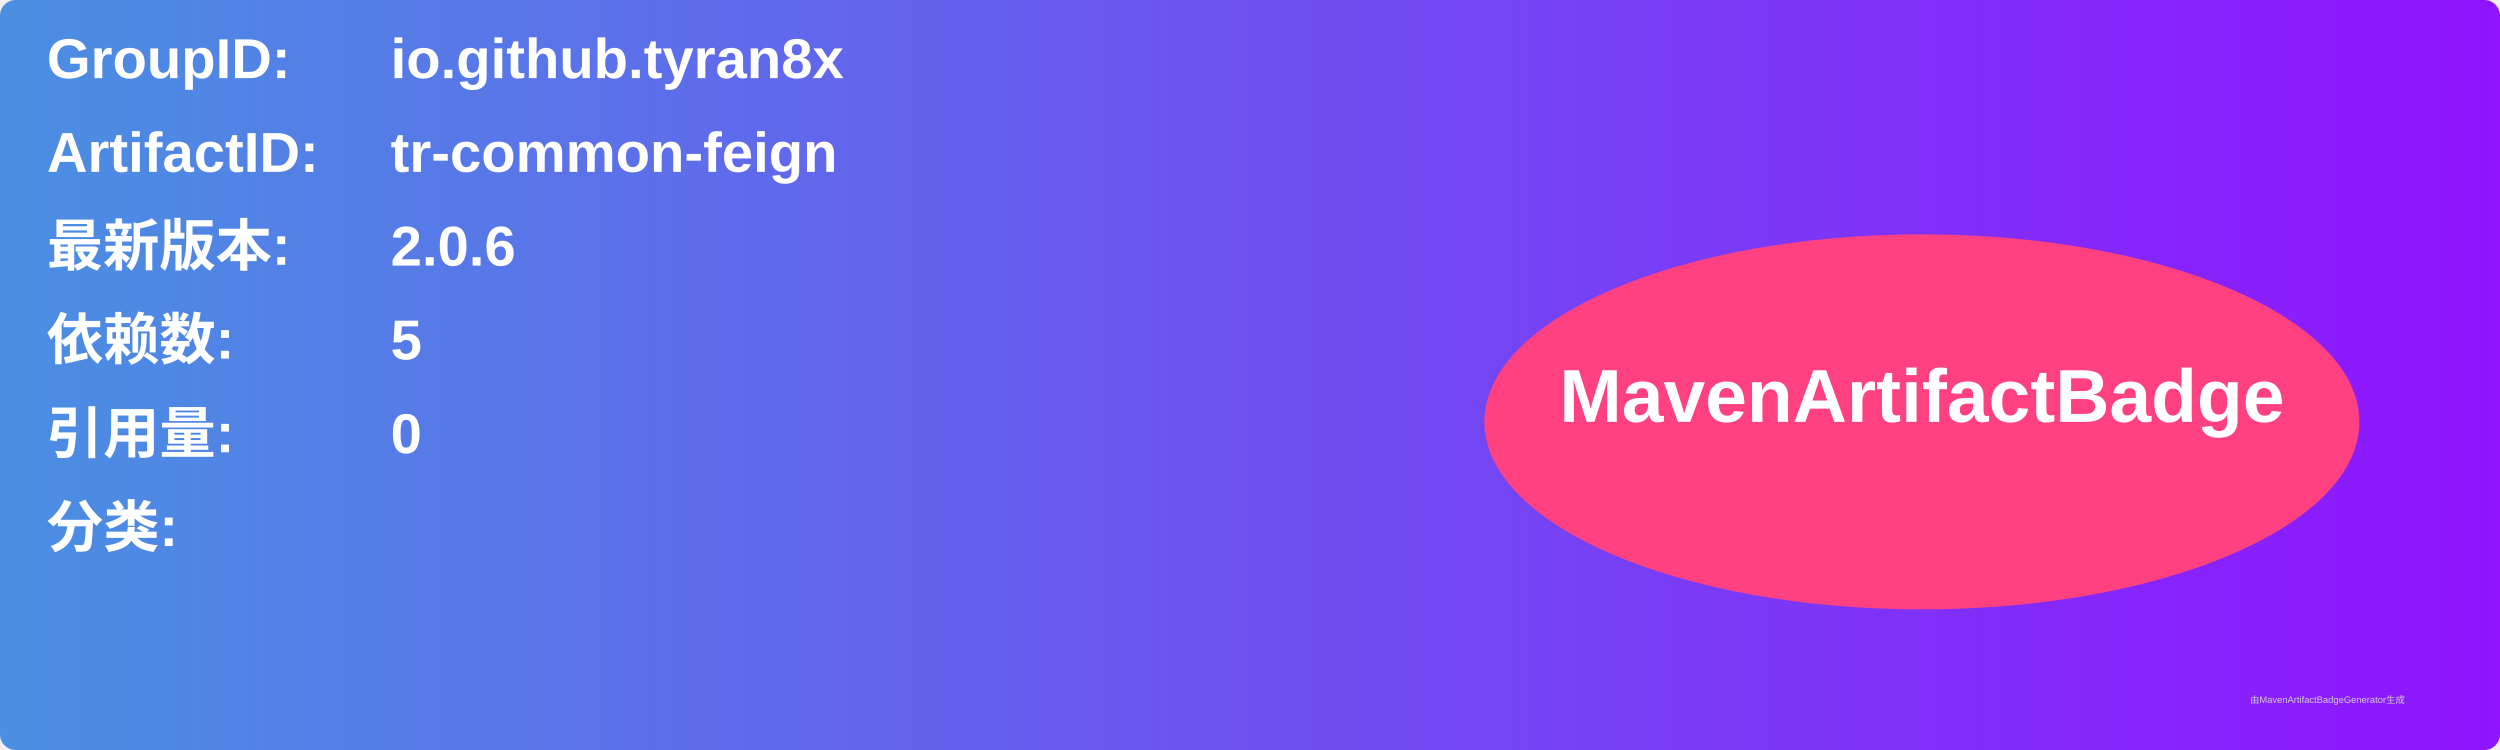
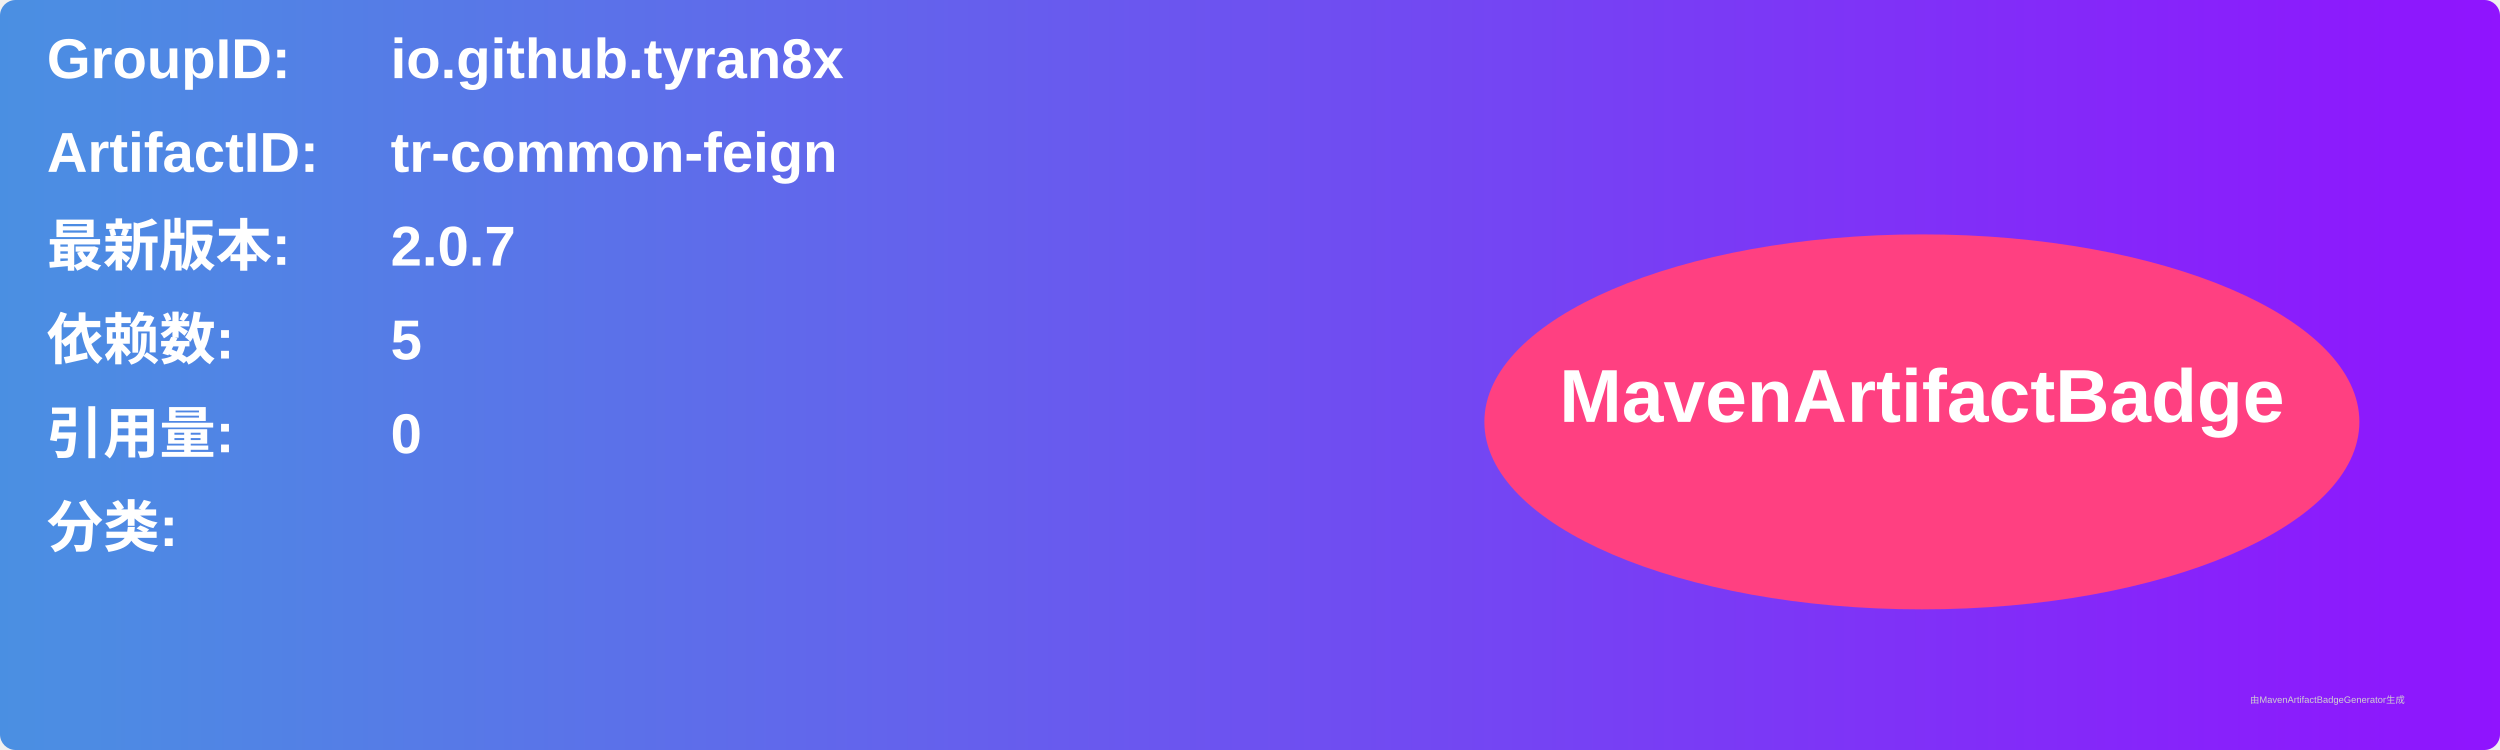
<svg xmlns="http://www.w3.org/2000/svg" width="800" height="240" viewBox="0 0 800 240">
  <linearGradient id="grad" x1="0%" y1="0%" x2="100%" y2="0%">
    <stop offset="0%" stop-color="#4a90e2" />
    <stop offset="100%" stop-color="#9013fe" />
  </linearGradient>
  <rect width="100%" height="100%" rx="5" ry="5" fill="url(#grad)" />
  <g transform="translate(15, 15)">
    <text x="0" y="10" font-family="Arial" font-size="18" fill="white" font-weight="bold" width="260">GroupID:</text>
    <text x="110" y="10" font-family="Arial" font-size="18" fill="white" font-weight="bold" width="460">io.github.tyran8x</text>
    <text x="0" y="40" font-family="Arial" font-size="18" fill="white" font-weight="bold" width="260">ArtifactID:</text>
    <text x="110" y="40" font-family="Arial" font-size="18" fill="white" font-weight="bold" width="460">tr-common-feign</text>
    <text x="0" y="70" font-family="Arial" font-size="18" fill="white" font-weight="bold">最新版本:</text>
    <text x="110" y="70" font-family="Arial" font-size="18" fill="white" font-weight="bold">
-       <tspan font-weight="bold">2.0.6</tspan>
+       <tspan font-weight="bold">2.0.7</tspan>
    </text>
    <text x="0" y="100" font-family="Arial" font-size="18" fill="white" font-weight="bold">依赖数: </text>
    <text x="110" y="100" font-family="Arial" font-size="18" fill="white">
      <tspan font-weight="bold">5</tspan>
    </text>
    <text x="0" y="130" font-family="Arial" font-size="18" fill="white" font-weight="bold">引用量: </text>
    <text x="110" y="130" font-family="Arial" font-size="18" fill="white">
      <tspan font-weight="bold">0</tspan>
    </text>
    <text x="0" y="160" font-family="Arial" font-size="18" fill="white" font-weight="bold">分类:</text>
    <text x="10" y="190" font-family="Arial" font-size="10" fill="white">
      <tspan font-weight="bold" />
    </text>
    <ellipse cx="600" cy="120" rx="140" ry="60" fill="#ff4081" />
    <text x="600" y="120" text-anchor="middle" font-family="Arial" font-size="24" fill="white" font-weight="bold">MavenArtifactBadge</text>
  </g>
  <text x="720" y="225" font-family="Arial" font-size="3" fill="#d0d0d0">由MavenArtifactBadgeGenerator生成</text>
</svg>
